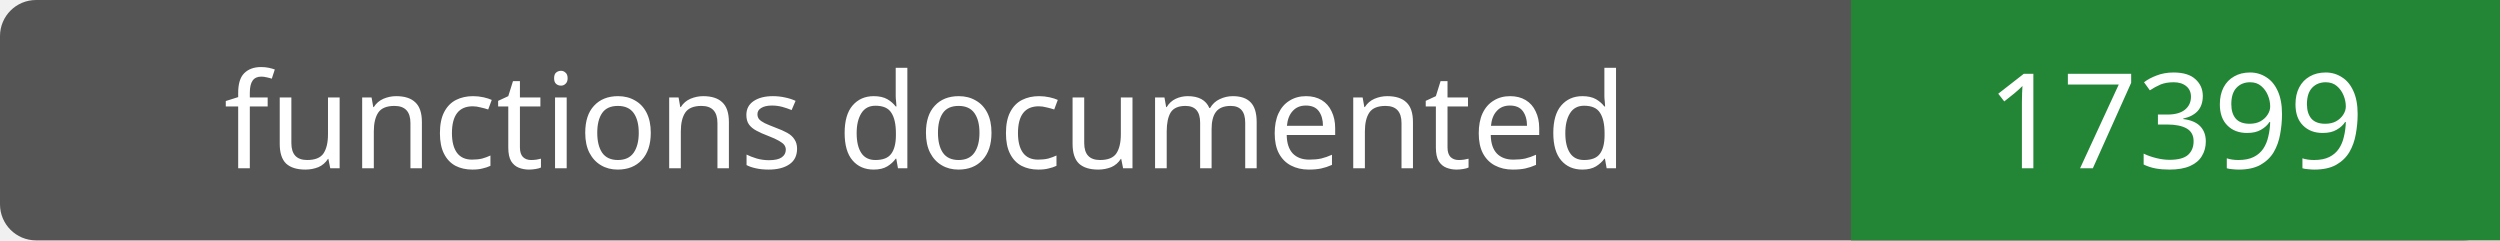
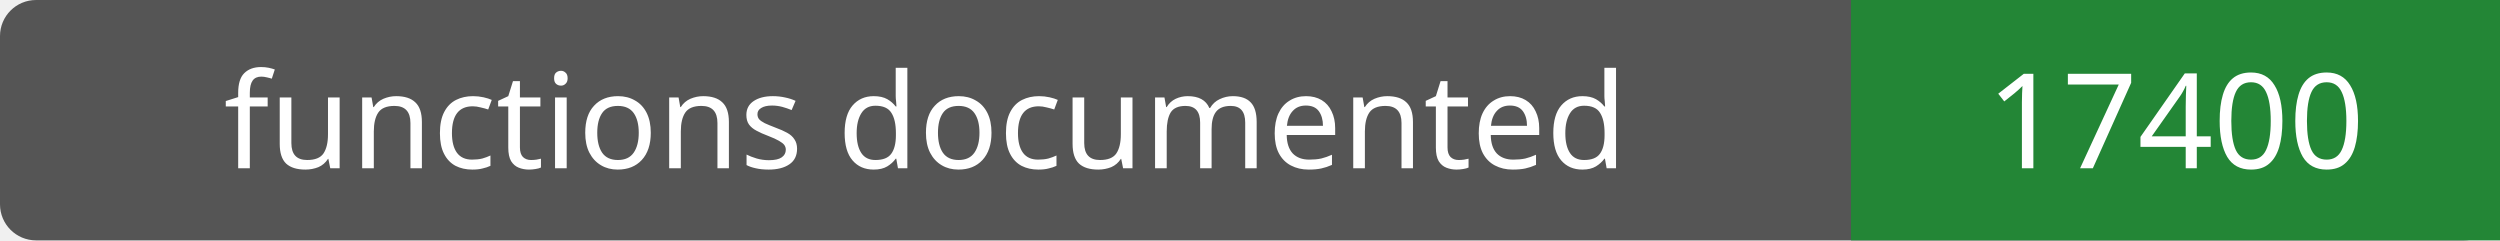
- <svg xmlns="http://www.w3.org/2000/svg" width="208" height="20" role="img" aria-label="functions documented: 17399">
+ <svg xmlns="http://www.w3.org/2000/svg" width="208" height="20" role="img" aria-label="functions documented: 17400">
  <rect width="208" height="20" rx="3" fill="#555" />
  <path fill="#238636" d="M154 0h54v20H154z" />
  <g fill="#fff" text-anchor="middle" font-family="Verdana,sans-serif" font-size="11">
    <text x="77.0" y="14">functions documented</text>
-     <text x="181.0" y="14">17399</text>
+     <text x="181.0" y="14">17400</text>
  </g>
</svg>
